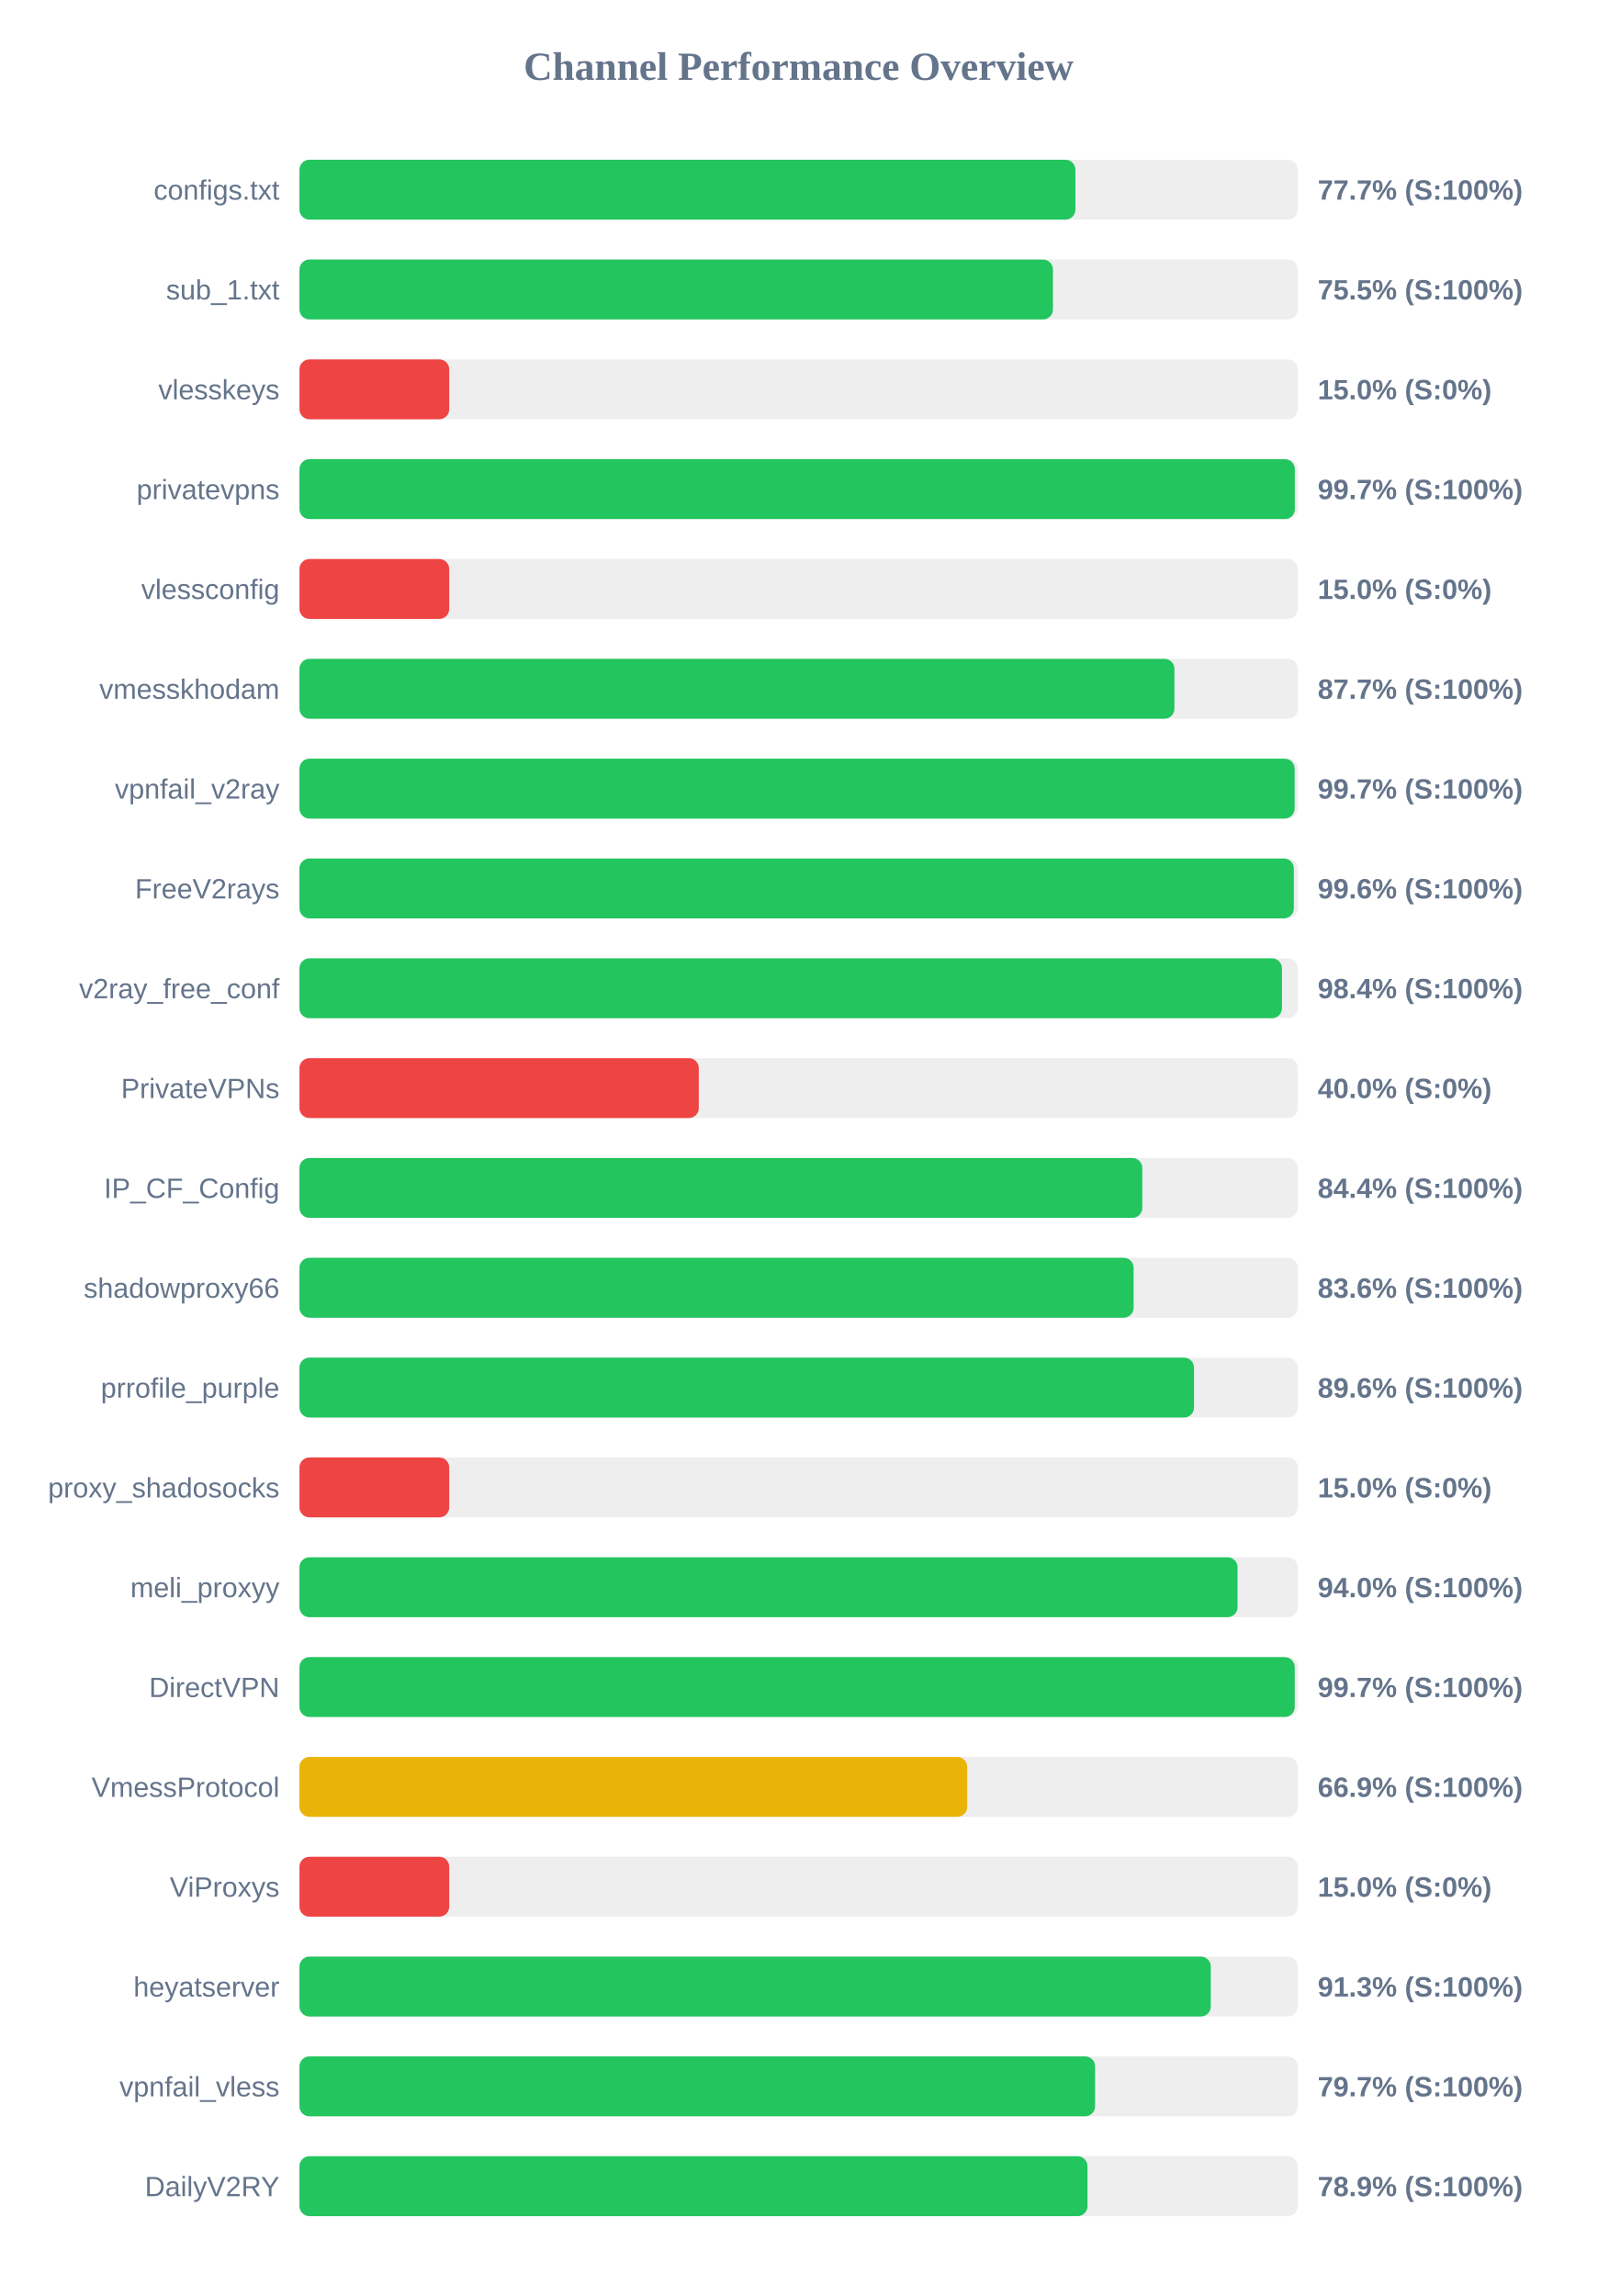
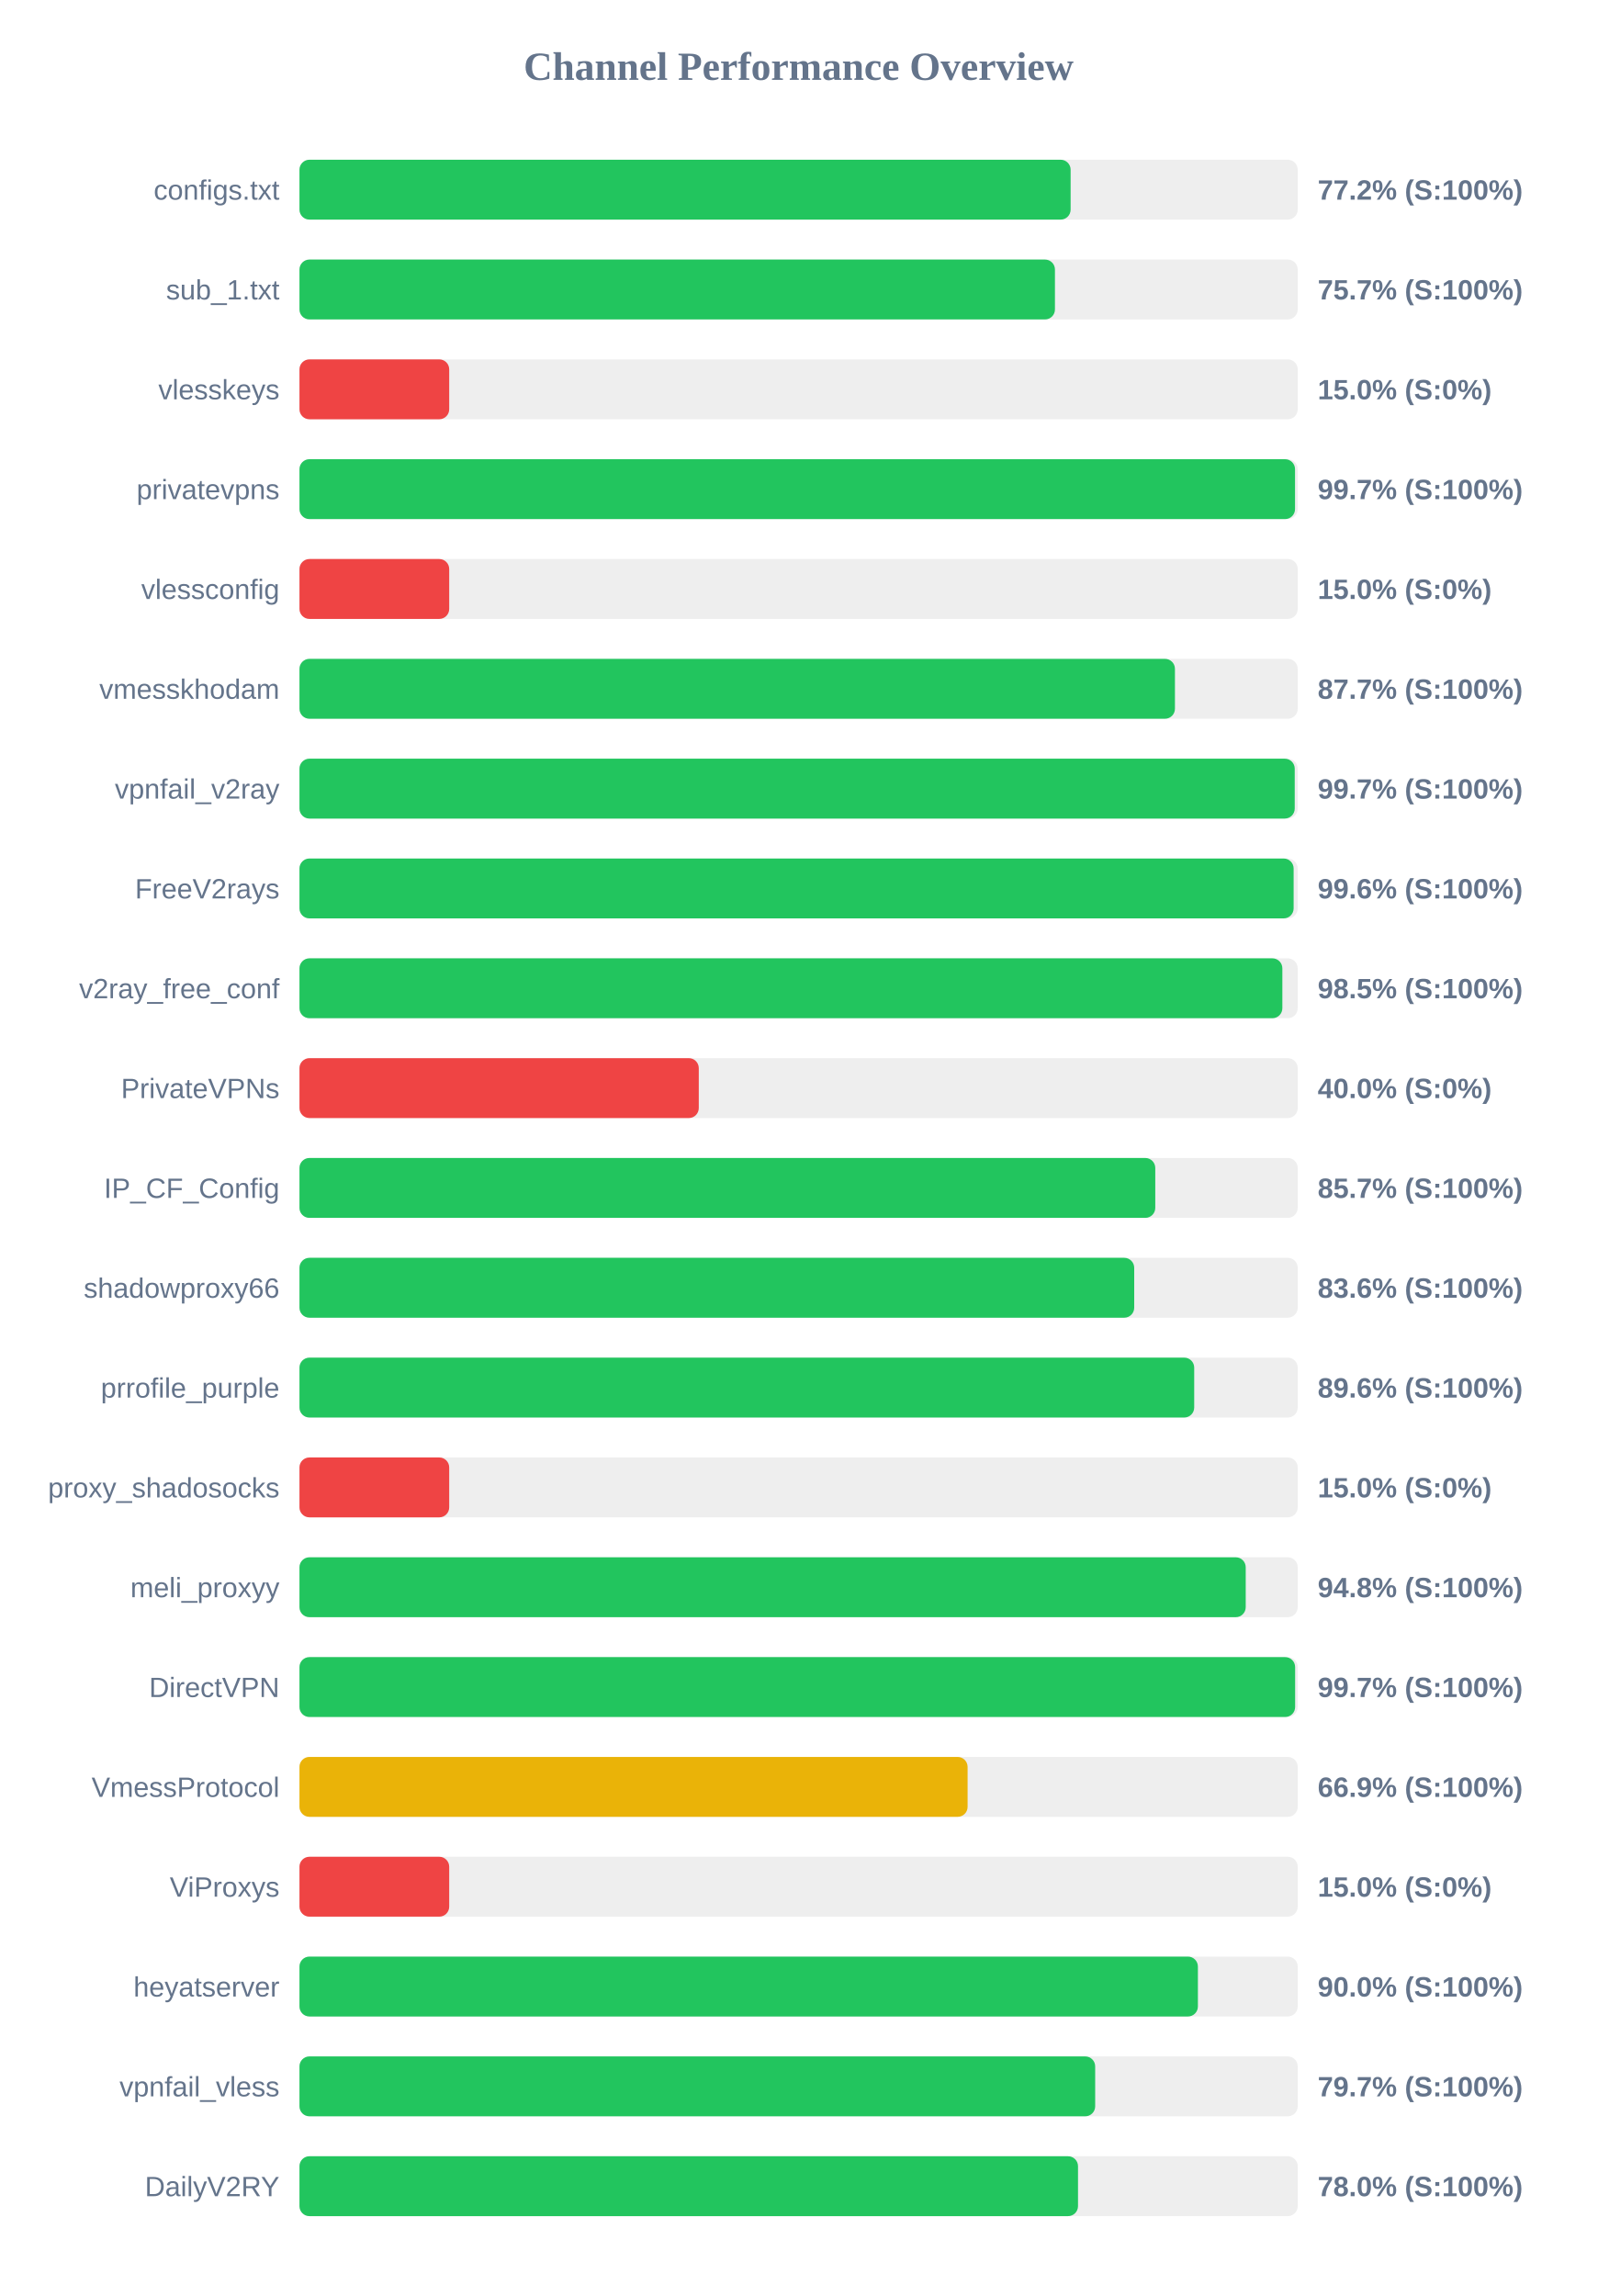
<svg xmlns="http://www.w3.org/2000/svg" width="800" height="1150" version="1.1">
  <style>
        .row { font: 14px Arial; fill: #64748b; }
        .score { font: bold 14px Arial; fill: #64748b; }
    </style>
  <text x="400" y="40" text-anchor="middle" font-size="20px" font-weight="bold" fill="#64748b">Channel Performance Overview</text>
  <rect x="150" y="80" width="500" height="30" fill="#eee" rx="5" />
-   <rect x="150" y="80" width="388.65" height="30" fill="#22c55e" rx="5" />
+   <rect x="150" y="80" width="386.25" height="30" fill="#22c55e" rx="5" />
  <text x="140" y="100" text-anchor="end" class="row">configs.txt</text>
-   <text x="660" y="100" text-anchor="start" class="score">77.7% (S:100%)</text>
+   <text x="660" y="100" text-anchor="start" class="score">77.2% (S:100%)</text>
  <rect x="150" y="130" width="500" height="30" fill="#eee" rx="5" />
-   <rect x="150" y="130" width="377.4" height="30" fill="#22c55e" rx="5" />
+   <rect x="150" y="130" width="378.4" height="30" fill="#22c55e" rx="5" />
  <text x="140" y="150" text-anchor="end" class="row">sub_1.txt</text>
-   <text x="660" y="150" text-anchor="start" class="score">75.5% (S:100%)</text>
+   <text x="660" y="150" text-anchor="start" class="score">75.7% (S:100%)</text>
  <rect x="150" y="180" width="500" height="30" fill="#eee" rx="5" />
  <rect x="150" y="180" width="75.0" height="30" fill="#ef4444" rx="5" />
  <text x="140" y="200" text-anchor="end" class="row">vlesskeys</text>
  <text x="660" y="200" text-anchor="start" class="score">15.0% (S:0%)</text>
  <rect x="150" y="230" width="500" height="30" fill="#eee" rx="5" />
-   <rect x="150" y="230" width="498.55" height="30" fill="#22c55e" rx="5" />
+   <rect x="150" y="230" width="498.65" height="30" fill="#22c55e" rx="5" />
  <text x="140" y="250" text-anchor="end" class="row">privatevpns</text>
  <text x="660" y="250" text-anchor="start" class="score">99.7% (S:100%)</text>
  <rect x="150" y="280" width="500" height="30" fill="#eee" rx="5" />
  <rect x="150" y="280" width="75.0" height="30" fill="#ef4444" rx="5" />
  <text x="140" y="300" text-anchor="end" class="row">vlessconfig</text>
  <text x="660" y="300" text-anchor="start" class="score">15.0% (S:0%)</text>
  <rect x="150" y="330" width="500" height="30" fill="#eee" rx="5" />
-   <rect x="150" y="330" width="438.25" height="30" fill="#22c55e" rx="5" />
+   <rect x="150" y="330" width="438.5" height="30" fill="#22c55e" rx="5" />
  <text x="140" y="350" text-anchor="end" class="row">vmesskhodam</text>
  <text x="660" y="350" text-anchor="start" class="score">87.7% (S:100%)</text>
  <rect x="150" y="380" width="500" height="30" fill="#eee" rx="5" />
-   <rect x="150" y="380" width="498.45" height="30" fill="#22c55e" rx="5" />
+   <rect x="150" y="380" width="498.5" height="30" fill="#22c55e" rx="5" />
  <text x="140" y="400" text-anchor="end" class="row">vpnfail_v2ray</text>
  <text x="660" y="400" text-anchor="start" class="score">99.7% (S:100%)</text>
  <rect x="150" y="430" width="500" height="30" fill="#eee" rx="5" />
-   <rect x="150" y="430" width="498.05" height="30" fill="#22c55e" rx="5" />
+   <rect x="150" y="430" width="497.95" height="30" fill="#22c55e" rx="5" />
  <text x="140" y="450" text-anchor="end" class="row">FreeV2rays</text>
  <text x="660" y="450" text-anchor="start" class="score">99.6% (S:100%)</text>
  <rect x="150" y="480" width="500" height="30" fill="#eee" rx="5" />
-   <rect x="150" y="480" width="492.1" height="30" fill="#22c55e" rx="5" />
+   <rect x="150" y="480" width="492.3" height="30" fill="#22c55e" rx="5" />
  <text x="140" y="500" text-anchor="end" class="row">v2ray_free_conf</text>
-   <text x="660" y="500" text-anchor="start" class="score">98.4% (S:100%)</text>
+   <text x="660" y="500" text-anchor="start" class="score">98.5% (S:100%)</text>
  <rect x="150" y="530" width="500" height="30" fill="#eee" rx="5" />
  <rect x="150" y="530" width="200.0" height="30" fill="#ef4444" rx="5" />
  <text x="140" y="550" text-anchor="end" class="row">PrivateVPNs</text>
  <text x="660" y="550" text-anchor="start" class="score">40.0% (S:0%)</text>
  <rect x="150" y="580" width="500" height="30" fill="#eee" rx="5" />
-   <rect x="150" y="580" width="422.15" height="30" fill="#22c55e" rx="5" />
+   <rect x="150" y="580" width="428.65" height="30" fill="#22c55e" rx="5" />
  <text x="140" y="600" text-anchor="end" class="row">IP_CF_Config</text>
-   <text x="660" y="600" text-anchor="start" class="score">84.4% (S:100%)</text>
+   <text x="660" y="600" text-anchor="start" class="score">85.7% (S:100%)</text>
  <rect x="150" y="630" width="500" height="30" fill="#eee" rx="5" />
-   <rect x="150" y="630" width="417.8" height="30" fill="#22c55e" rx="5" />
+   <rect x="150" y="630" width="418.1" height="30" fill="#22c55e" rx="5" />
  <text x="140" y="650" text-anchor="end" class="row">shadowproxy66</text>
  <text x="660" y="650" text-anchor="start" class="score">83.6% (S:100%)</text>
  <rect x="150" y="680" width="500" height="30" fill="#eee" rx="5" />
-   <rect x="150" y="680" width="448.05" height="30" fill="#22c55e" rx="5" />
+   <rect x="150" y="680" width="448.15" height="30" fill="#22c55e" rx="5" />
  <text x="140" y="700" text-anchor="end" class="row">prrofile_purple</text>
  <text x="660" y="700" text-anchor="start" class="score">89.6% (S:100%)</text>
  <rect x="150" y="730" width="500" height="30" fill="#eee" rx="5" />
  <rect x="150" y="730" width="75.0" height="30" fill="#ef4444" rx="5" />
  <text x="140" y="750" text-anchor="end" class="row">proxy_shadosocks</text>
  <text x="660" y="750" text-anchor="start" class="score">15.0% (S:0%)</text>
  <rect x="150" y="780" width="500" height="30" fill="#eee" rx="5" />
-   <rect x="150" y="780" width="469.85" height="30" fill="#22c55e" rx="5" />
+   <rect x="150" y="780" width="473.95" height="30" fill="#22c55e" rx="5" />
  <text x="140" y="800" text-anchor="end" class="row">meli_proxyy</text>
-   <text x="660" y="800" text-anchor="start" class="score">94.0% (S:100%)</text>
+   <text x="660" y="800" text-anchor="start" class="score">94.8% (S:100%)</text>
  <rect x="150" y="830" width="500" height="30" fill="#eee" rx="5" />
-   <rect x="150" y="830" width="498.5" height="30" fill="#22c55e" rx="5" />
+   <rect x="150" y="830" width="498.7" height="30" fill="#22c55e" rx="5" />
  <text x="140" y="850" text-anchor="end" class="row">DirectVPN</text>
  <text x="660" y="850" text-anchor="start" class="score">99.7% (S:100%)</text>
  <rect x="150" y="880" width="500" height="30" fill="#eee" rx="5" />
-   <rect x="150" y="880" width="334.45" height="30" fill="#eab308" rx="5" />
+   <rect x="150" y="880" width="334.65" height="30" fill="#eab308" rx="5" />
  <text x="140" y="900" text-anchor="end" class="row">VmessProtocol</text>
  <text x="660" y="900" text-anchor="start" class="score">66.9% (S:100%)</text>
  <rect x="150" y="930" width="500" height="30" fill="#eee" rx="5" />
  <rect x="150" y="930" width="75.0" height="30" fill="#ef4444" rx="5" />
  <text x="140" y="950" text-anchor="end" class="row">ViProxys</text>
  <text x="660" y="950" text-anchor="start" class="score">15.0% (S:0%)</text>
  <rect x="150" y="980" width="500" height="30" fill="#eee" rx="5" />
-   <rect x="150" y="980" width="456.45" height="30" fill="#22c55e" rx="5" />
+   <rect x="150" y="980" width="450.0" height="30" fill="#22c55e" rx="5" />
  <text x="140" y="1000" text-anchor="end" class="row">heyatserver</text>
-   <text x="660" y="1000" text-anchor="start" class="score">91.3% (S:100%)</text>
+   <text x="660" y="1000" text-anchor="start" class="score">90.0% (S:100%)</text>
  <rect x="150" y="1030" width="500" height="30" fill="#eee" rx="5" />
-   <rect x="150" y="1030" width="398.5" height="30" fill="#22c55e" rx="5" />
+   <rect x="150" y="1030" width="398.55" height="30" fill="#22c55e" rx="5" />
  <text x="140" y="1050" text-anchor="end" class="row">vpnfail_vless</text>
  <text x="660" y="1050" text-anchor="start" class="score">79.7% (S:100%)</text>
  <rect x="150" y="1080" width="500" height="30" fill="#eee" rx="5" />
-   <rect x="150" y="1080" width="394.7" height="30" fill="#22c55e" rx="5" />
+   <rect x="150" y="1080" width="389.95" height="30" fill="#22c55e" rx="5" />
  <text x="140" y="1100" text-anchor="end" class="row">DailyV2RY</text>
-   <text x="660" y="1100" text-anchor="start" class="score">78.9% (S:100%)</text>
+   <text x="660" y="1100" text-anchor="start" class="score">78.0% (S:100%)</text>
</svg>
